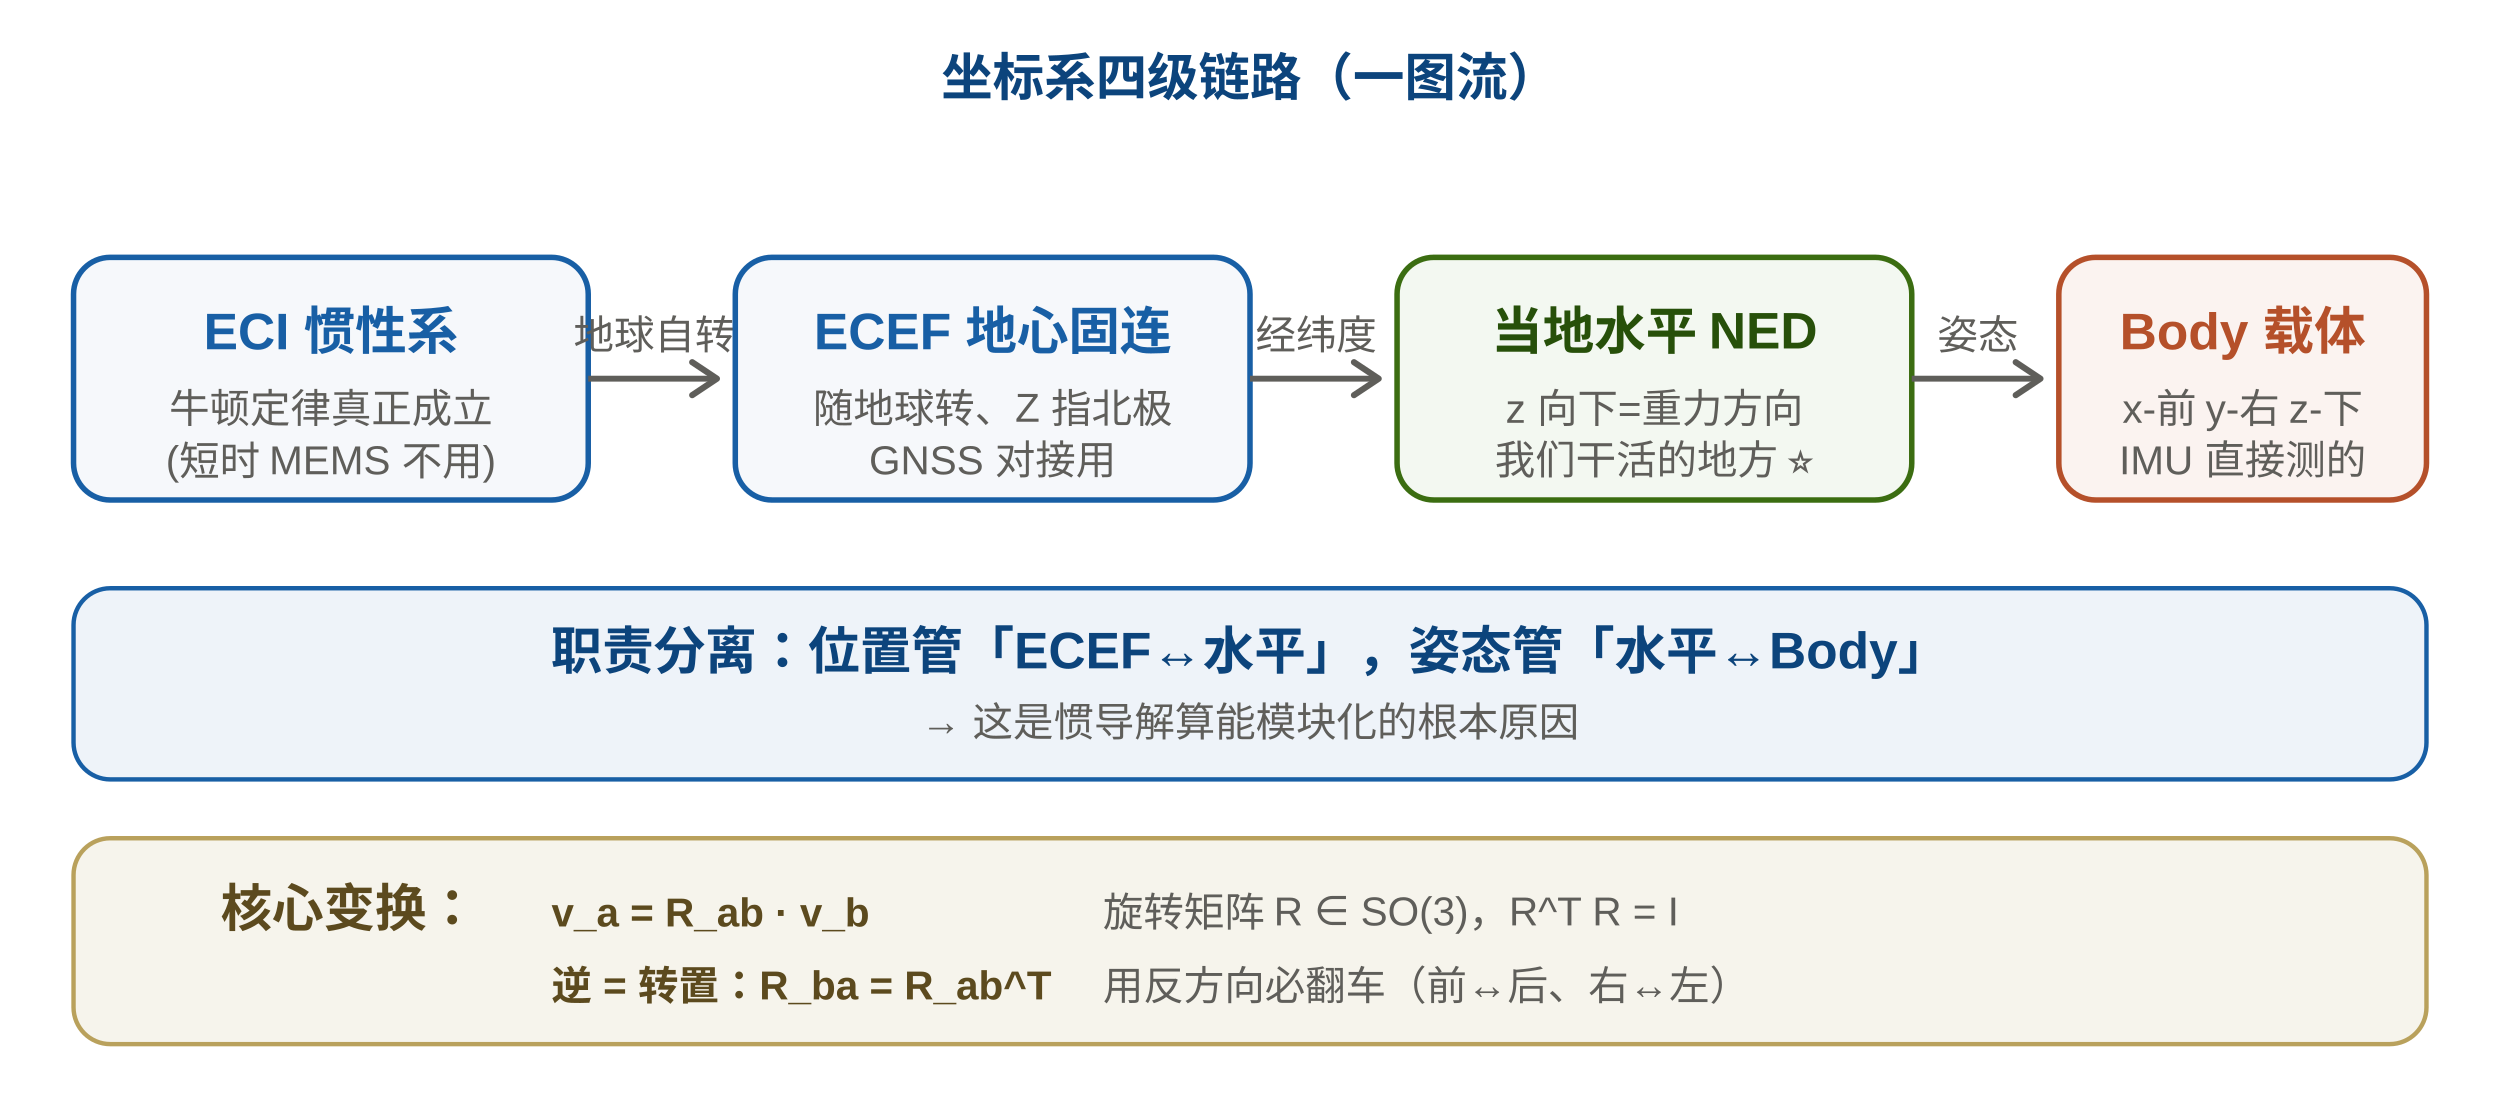
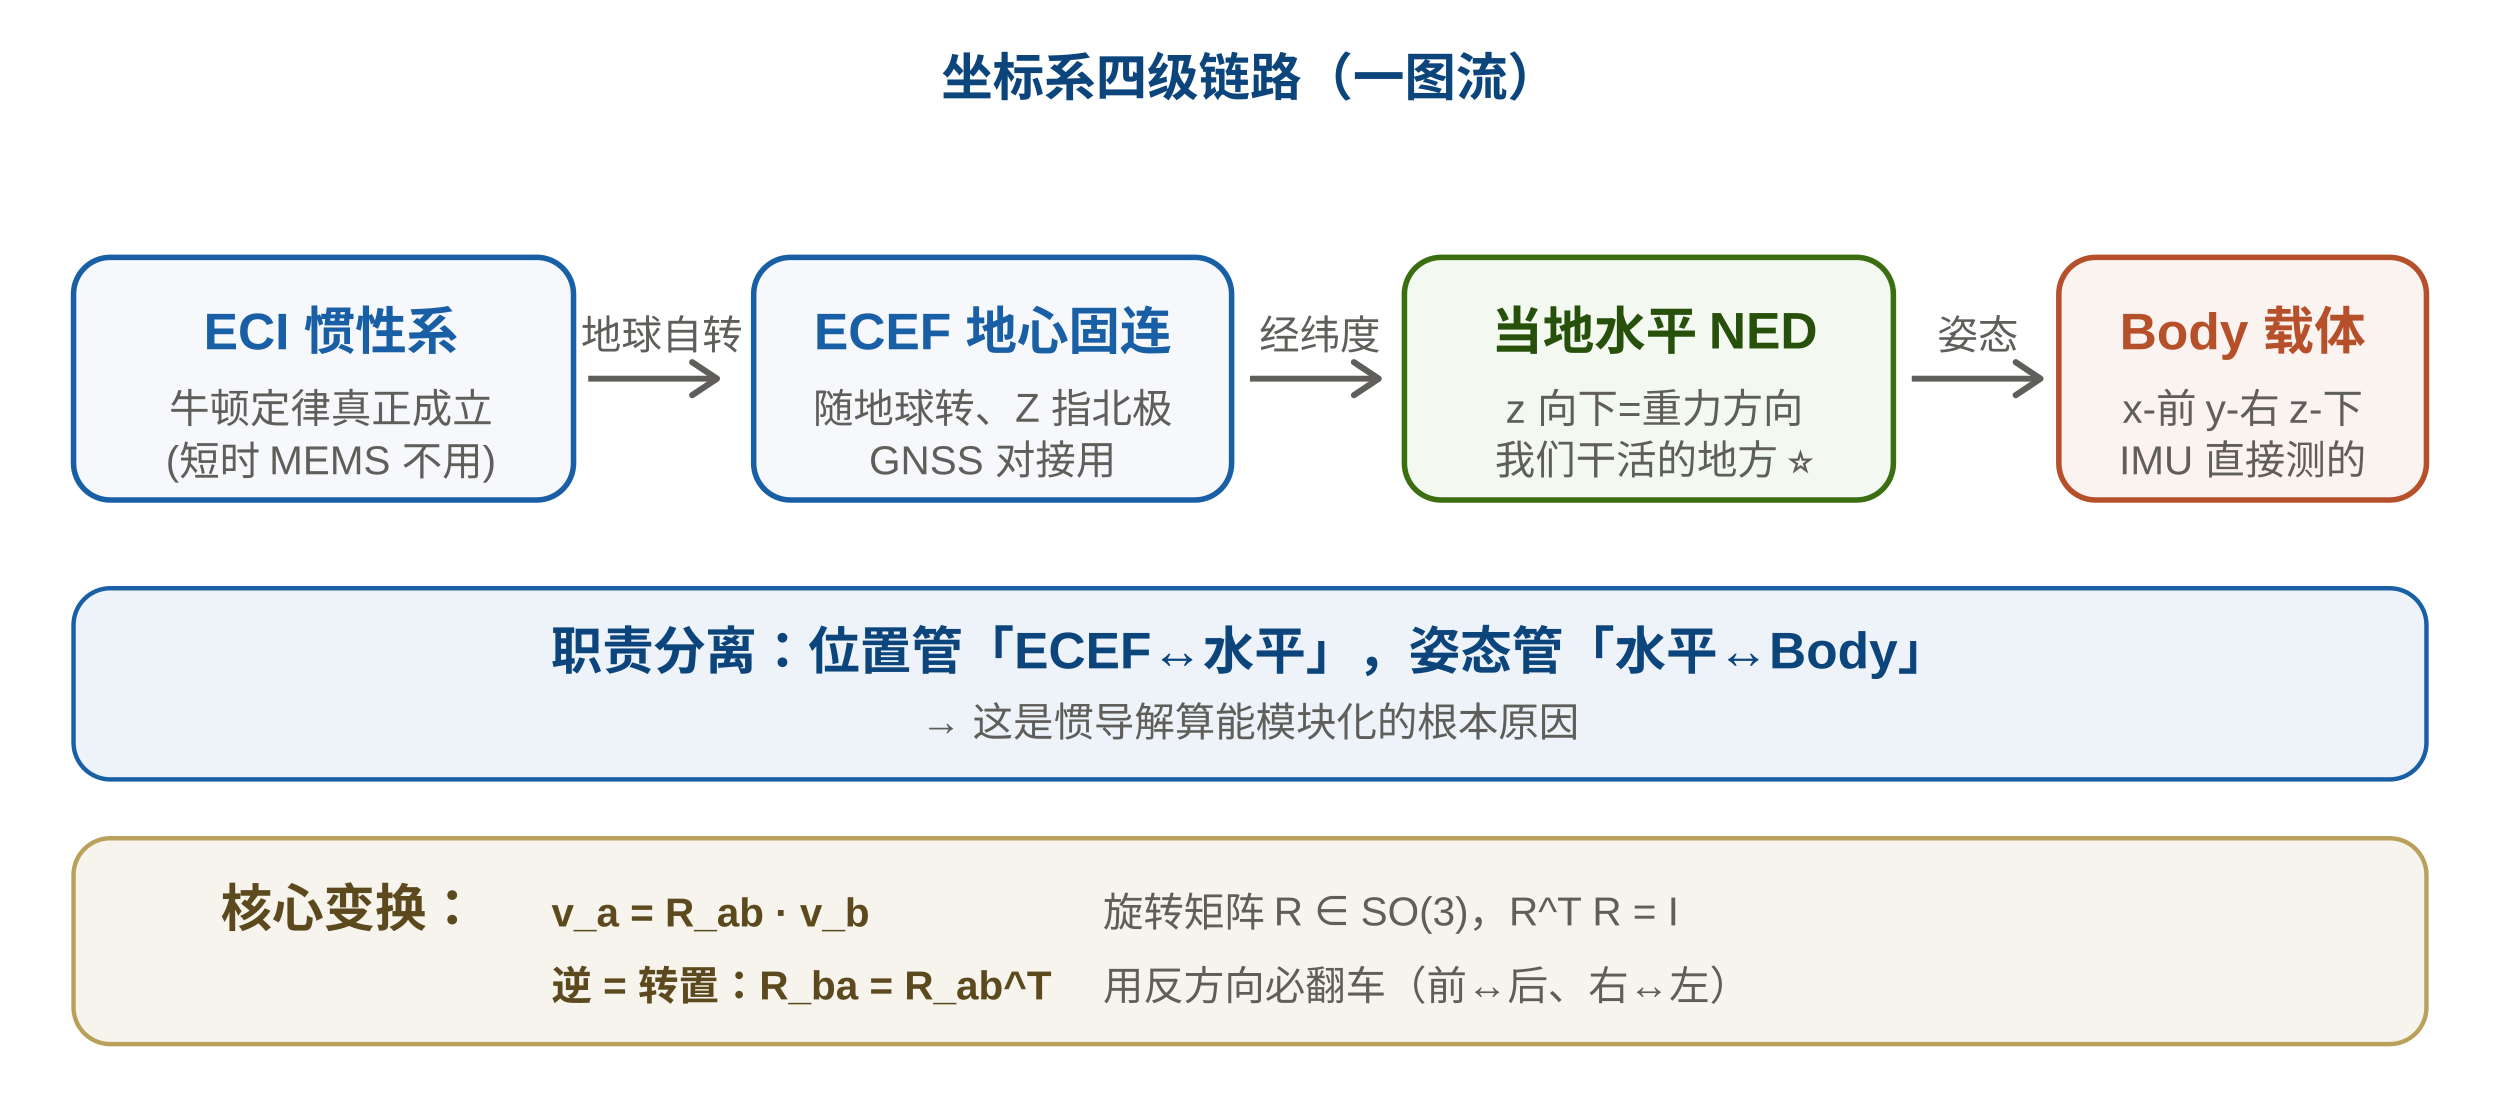
<svg xmlns="http://www.w3.org/2000/svg" viewBox="0 0 680 300" width="680" height="300" role="img">
  <style>
.th{font-size:14px;font-weight:700;font-family:'Segoe UI',Arial,'Microsoft YaHei',sans-serif;}
.ts{font-size:11px;fill:#5F5E5A;font-family:'Segoe UI',Arial,'Microsoft YaHei',sans-serif;}
.lb{font-size:11px;font-weight:700;font-family:'Segoe UI',Arial,'Microsoft YaHei',sans-serif;}
</style>
  <defs>
    <marker id="a1" viewBox="0 0 10 10" refX="8" refY="5" markerWidth="7" markerHeight="7" orient="auto-start-reverse">
      <path d="M2 1L8 5L2 9" fill="none" stroke="#5F5E5A" stroke-width="1.5" stroke-linecap="round" stroke-linejoin="round" />
    </marker>
  </defs>
  <text class="th" x="340" y="26" text-anchor="middle" fill="#0C447C">坐标系四级链路（一图流）</text>
-   <rect x="20" y="70" width="140" height="66" rx="10" fill="#F6F8FB" stroke="#185FA5" stroke-width="1.5" />
+   <rect x="20" y="70" width="136" height="66" rx="10" fill="#F6F8FB" stroke="#185FA5" stroke-width="1.5" />
  <text class="th" x="90" y="95" text-anchor="middle" fill="#185FA5">ECI 惯性系</text>
  <text class="ts" x="90" y="115" text-anchor="middle">牛顿定律真正成立</text>
  <text class="ts" x="90" y="129" text-anchor="middle">(短时 MEMS 不用)</text>
  <line x1="160" y1="103" x2="195" y2="103" stroke="#5F5E5A" stroke-width="1.6" marker-end="url(#a1)" />
-   <text class="ts" x="178" y="95" text-anchor="middle" font-size="10">地球自转</text>
-   <rect x="200" y="70" width="140" height="66" rx="10" fill="#F6F8FB" stroke="#185FA5" stroke-width="1.5" />
+   <text class="ts" x="180" y="95" text-anchor="middle" font-size="10">地球自转</text>
+   <rect x="205" y="70" width="130" height="66" rx="10" fill="#F6F8FB" stroke="#185FA5" stroke-width="1.5" />
  <text class="th" x="270" y="95" text-anchor="middle" fill="#185FA5">ECEF 地心固连</text>
  <text class="ts" x="270" y="115" text-anchor="middle">随地球转、Z 指北极</text>
  <text class="ts" x="270" y="129" text-anchor="middle">GNSS 对接用</text>
  <line x1="340" y1="103" x2="375" y2="103" stroke="#5F5E5A" stroke-width="1.6" marker-end="url(#a1)" />
-   <text class="ts" x="358" y="95" text-anchor="middle" font-size="10">经纬度</text>
-   <rect x="380" y="70" width="140" height="66" rx="10" fill="#F3F8F1" stroke="#3B6D11" stroke-width="1.5" />
+   <text class="ts" x="359" y="95" text-anchor="middle" font-size="10">经纬度</text>
+   <rect x="382" y="70" width="133" height="66" rx="10" fill="#F3F8F1" stroke="#3B6D11" stroke-width="1.5" />
  <text class="th" x="450" y="95" text-anchor="middle" fill="#27500A">当地水平 NED</text>
  <text class="ts" x="450" y="115" text-anchor="middle">z 向下=重力方向</text>
  <text class="ts" x="450" y="129" text-anchor="middle">我们干活的地方 ⭐</text>
  <line x1="520" y1="103" x2="555" y2="103" stroke="#5F5E5A" stroke-width="1.6" marker-end="url(#a1)" />
  <text class="ts" x="538" y="95" text-anchor="middle" font-size="10">姿态</text>
  <rect x="560" y="70" width="100" height="66" rx="10" fill="#FBF3F0" stroke="#B5502A" stroke-width="1.5" />
  <text class="th" x="610" y="95" text-anchor="middle" fill="#B5502A">Body 载体</text>
  <text class="ts" x="610" y="115" text-anchor="middle">x-前 y-右 z-下</text>
  <text class="ts" x="610" y="129" text-anchor="middle">IMU 直接测的</text>
  <rect x="20" y="160" width="640" height="52" rx="10" fill="#EEF3F9" stroke="#185FA5" stroke-width="1.2" />
  <text class="th" x="340" y="182" text-anchor="middle" fill="#0C447C" font-size="12">职责分离：位置管「ECEF↔水平」，姿态管「水平↔Body」</text>
  <text class="ts" x="340" y="200" text-anchor="middle">→ 这是惯导解算能模块化的根本原因</text>
  <rect x="20" y="228" width="640" height="56" rx="10" fill="#F6F4EC" stroke="#B9A15C" stroke-width="1.2" />
  <text class="th" x="60" y="252" fill="#5C4A1E" font-size="12">核心变换：</text>
  <text class="lb" x="150" y="252" fill="#5C4A1E" font-size="12">v_a = R_ab · v_b</text>
  <text class="ts" x="300" y="252" font-size="11">旋转矩阵 R ∈ SO(3)，R^T R = I</text>
  <text class="lb" x="150" y="272" fill="#5C4A1E" font-size="12">逆 = 转置：R_ba = R_ab^T</text>
  <text class="ts" x="300" y="272" font-size="11">用反方向必翻车（前↔后、右↔左）</text>
</svg>
